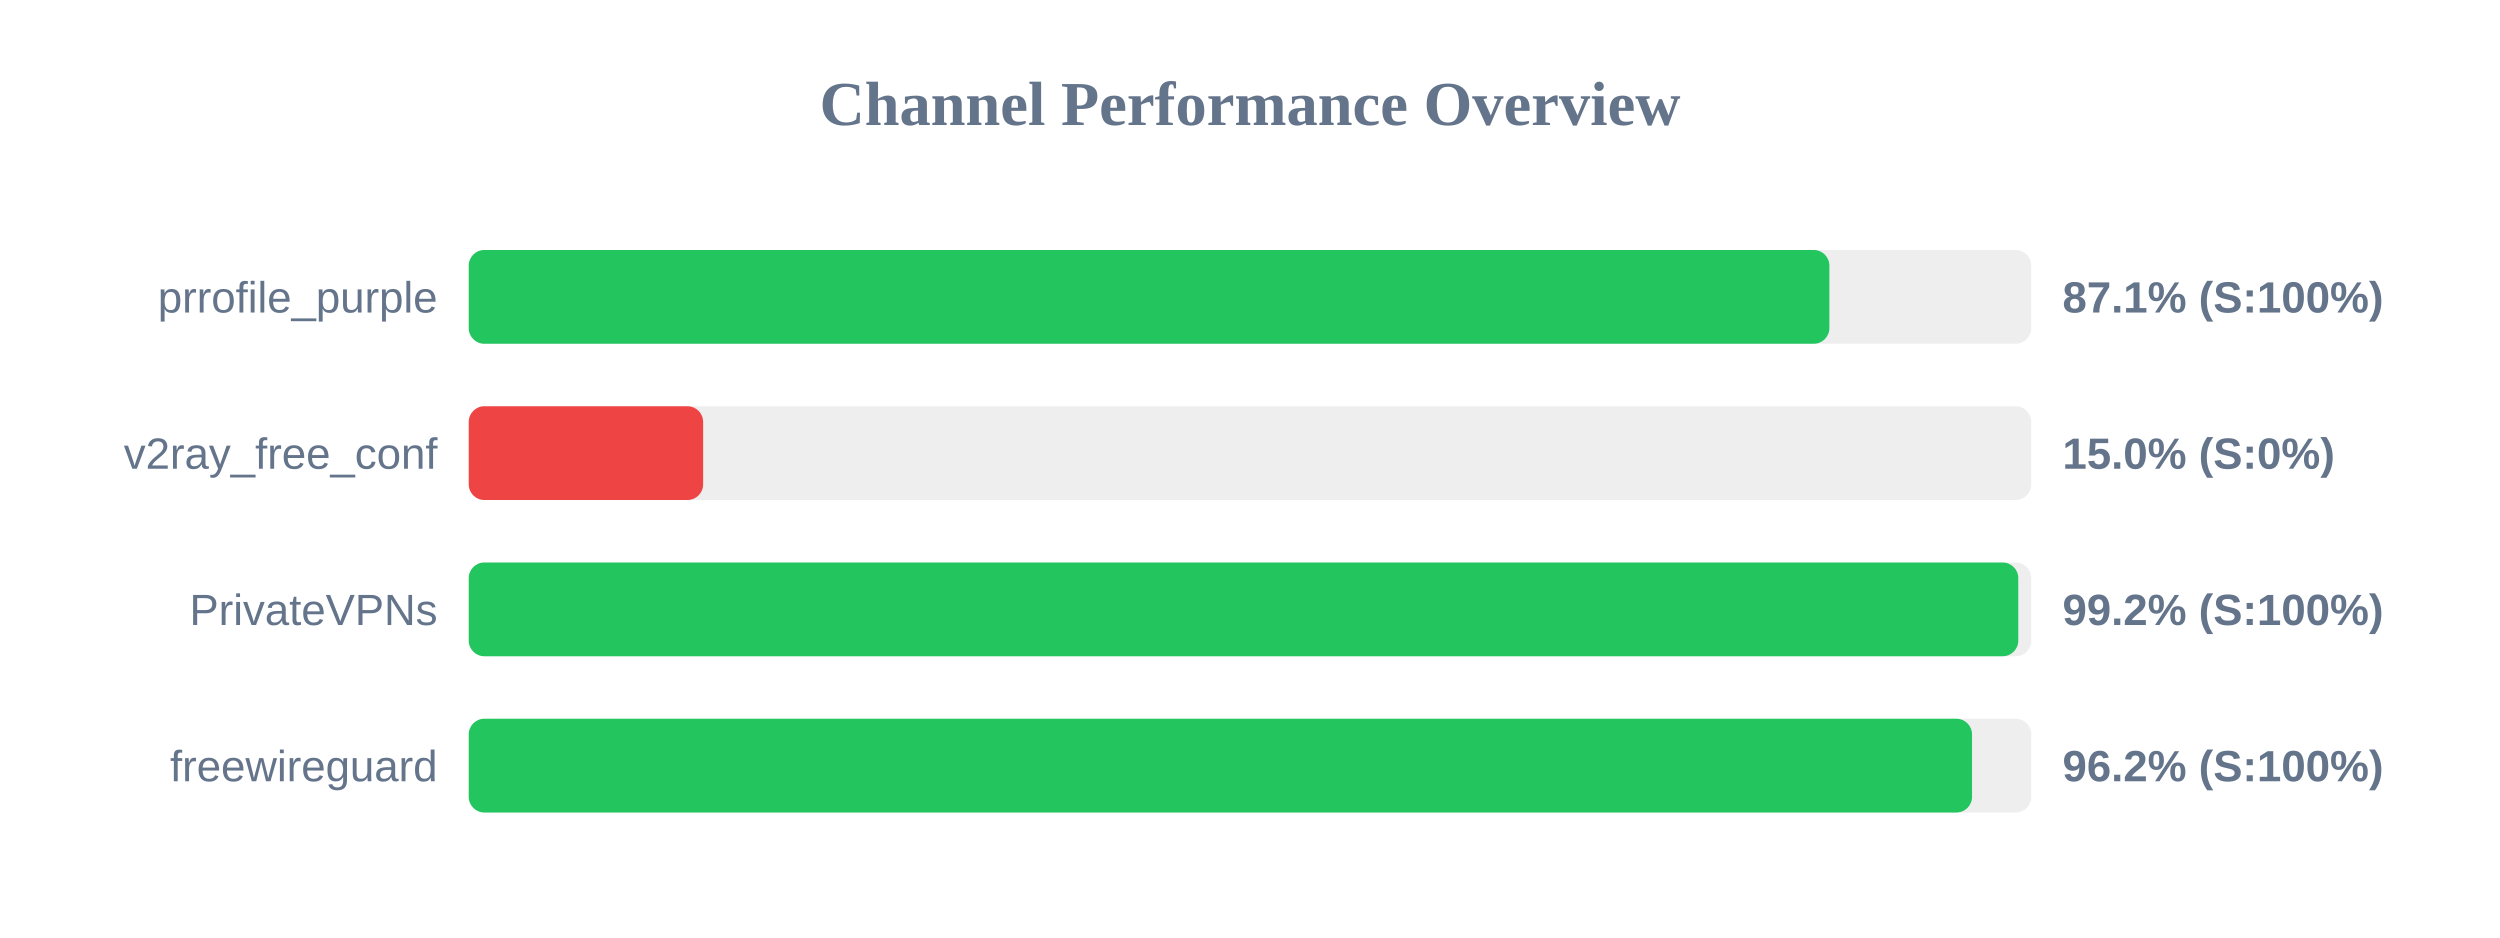
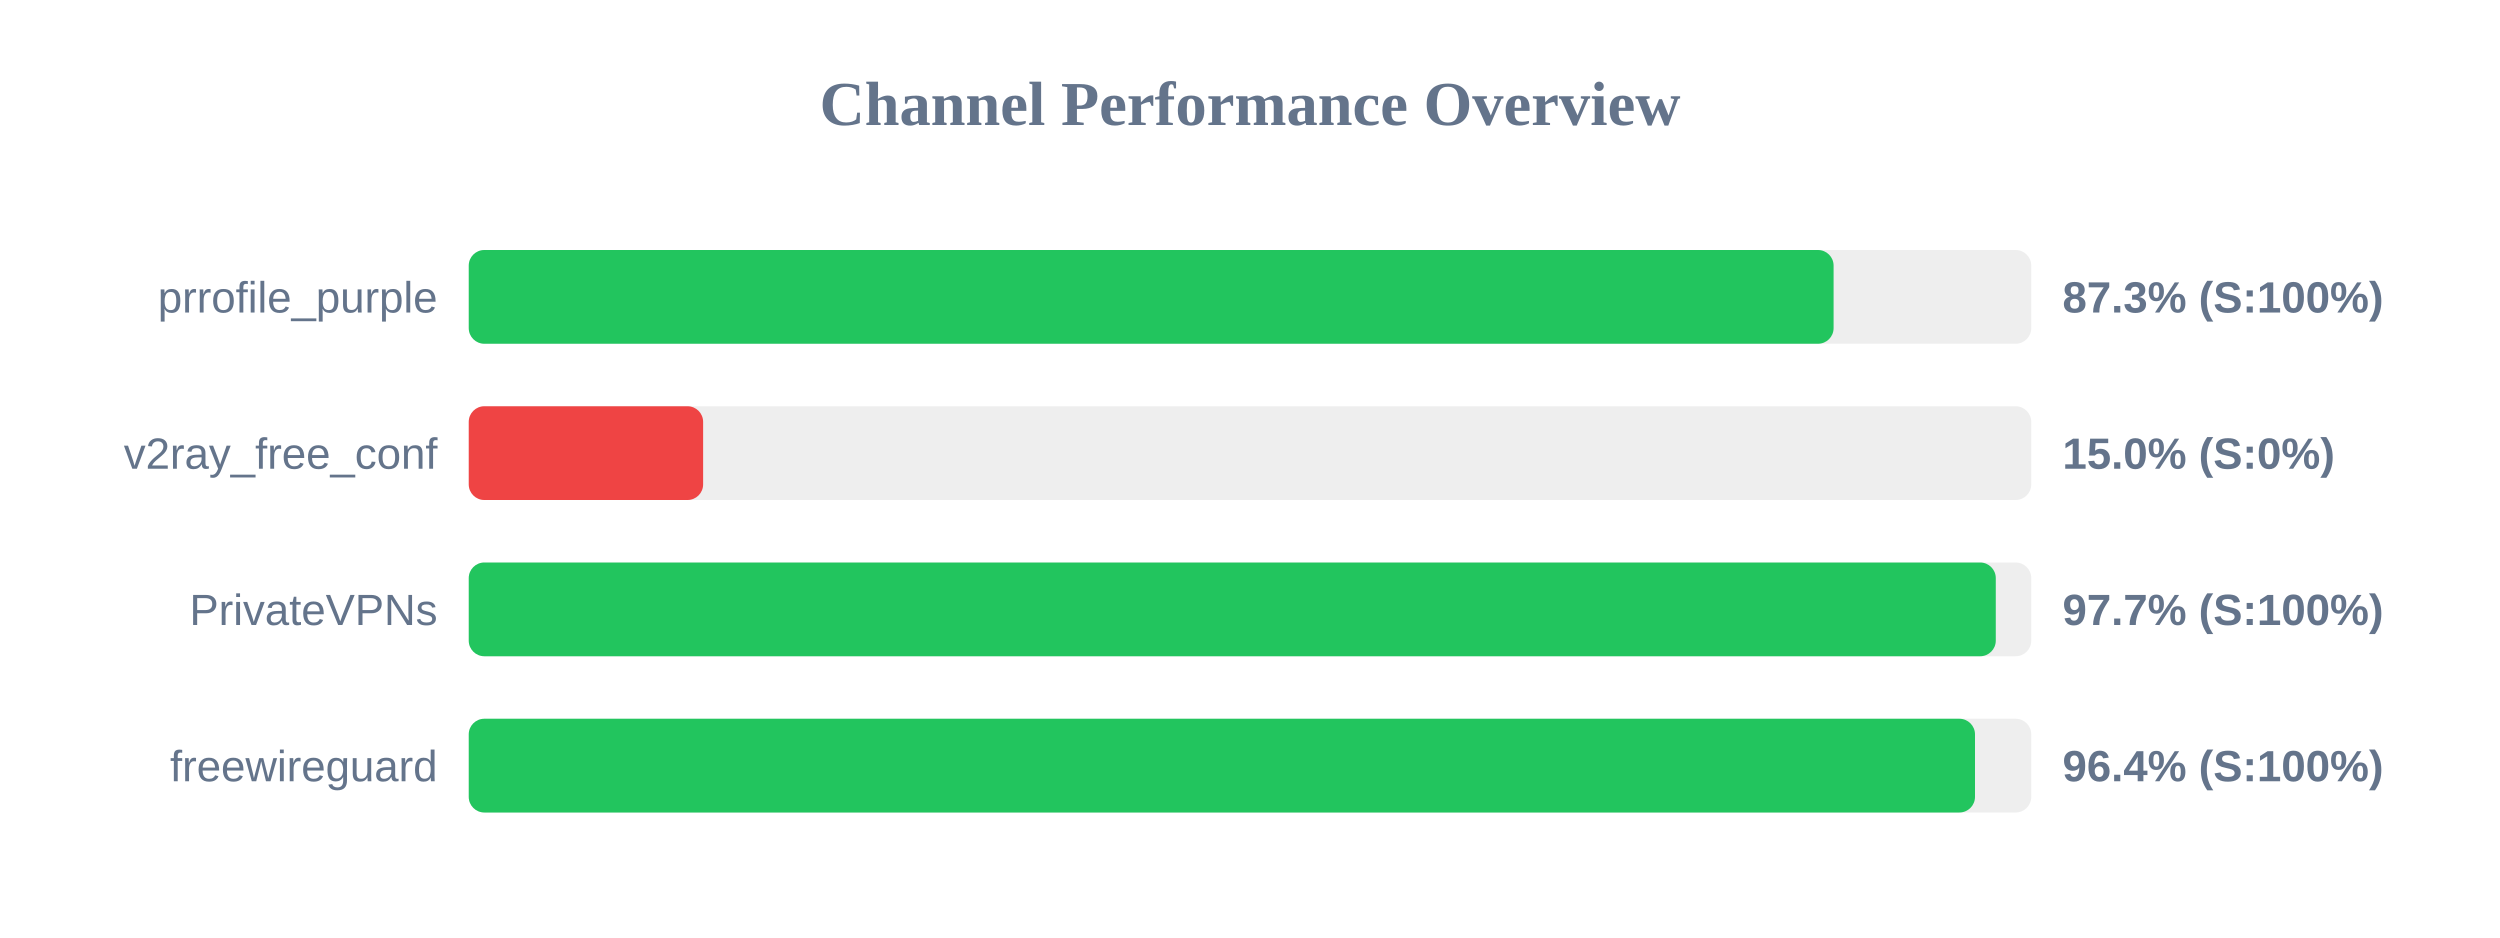
<svg xmlns="http://www.w3.org/2000/svg" width="800" height="300" version="1.1">
  <style>
        .row { font: 14px Arial; fill: #64748b; }
        .score { font: bold 14px Arial; fill: #64748b; }
    </style>
  <text x="400" y="40" text-anchor="middle" font-size="20px" font-weight="bold" fill="#64748b">Channel Performance Overview</text>
  <rect x="150" y="80" width="500" height="30" fill="#eee" rx="5" />
-   <rect x="150" y="80" width="435.4" height="30" fill="#22c55e" rx="5" />
+   <rect x="150" y="80" width="436.75" height="30" fill="#22c55e" rx="5" />
  <text x="140" y="100" text-anchor="end" class="row">prrofile_purple</text>
-   <text x="660" y="100" text-anchor="start" class="score">87.1% (S:100%)</text>
+   <text x="660" y="100" text-anchor="start" class="score">87.3% (S:100%)</text>
  <rect x="150" y="130" width="500" height="30" fill="#eee" rx="5" />
  <rect x="150" y="130" width="75.0" height="30" fill="#ef4444" rx="5" />
  <text x="140" y="150" text-anchor="end" class="row">v2ray_free_conf</text>
  <text x="660" y="150" text-anchor="start" class="score">15.0% (S:0%)</text>
  <rect x="150" y="180" width="500" height="30" fill="#eee" rx="5" />
-   <rect x="150" y="180" width="495.85" height="30" fill="#22c55e" rx="5" />
+   <rect x="150" y="180" width="488.65" height="30" fill="#22c55e" rx="5" />
  <text x="140" y="200" text-anchor="end" class="row">PrivateVPNs</text>
-   <text x="660" y="200" text-anchor="start" class="score">99.2% (S:100%)</text>
+   <text x="660" y="200" text-anchor="start" class="score">97.7% (S:100%)</text>
  <rect x="150" y="230" width="500" height="30" fill="#eee" rx="5" />
-   <rect x="150" y="230" width="481.05" height="30" fill="#22c55e" rx="5" />
+   <rect x="150" y="230" width="482.0" height="30" fill="#22c55e" rx="5" />
  <text x="140" y="250" text-anchor="end" class="row">freewireguard</text>
-   <text x="660" y="250" text-anchor="start" class="score">96.2% (S:100%)</text>
+   <text x="660" y="250" text-anchor="start" class="score">96.4% (S:100%)</text>
</svg>
